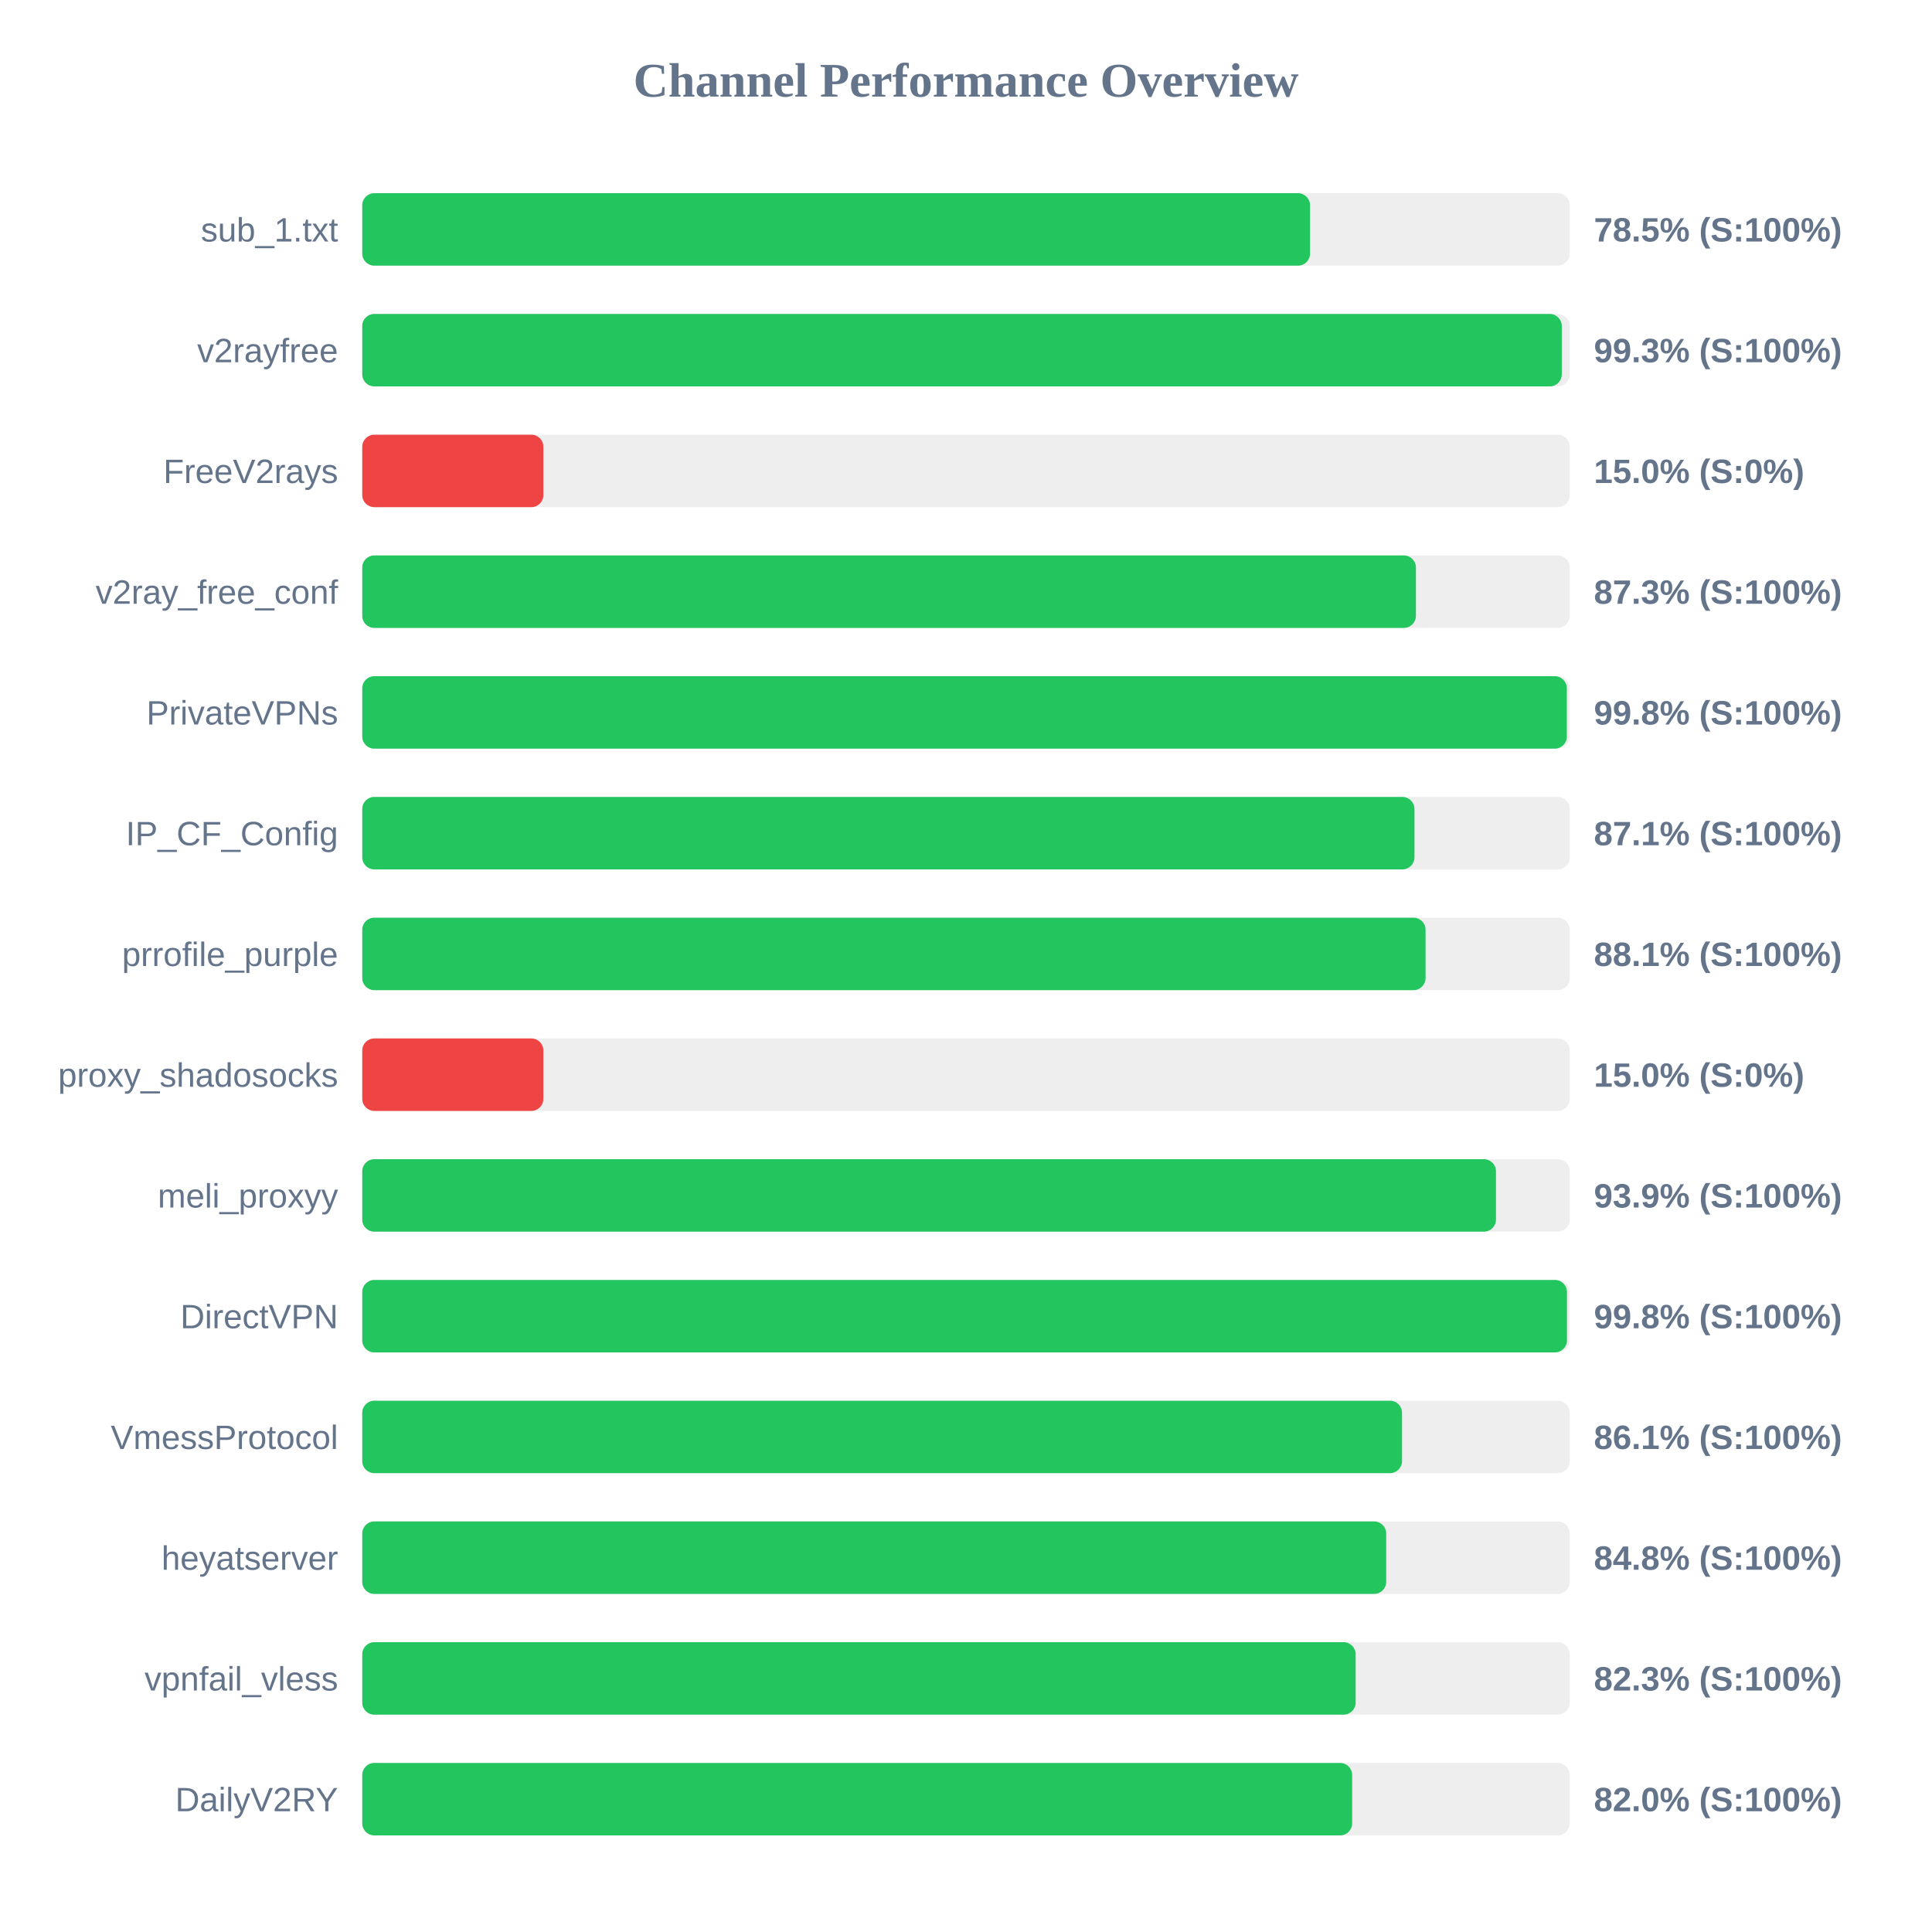
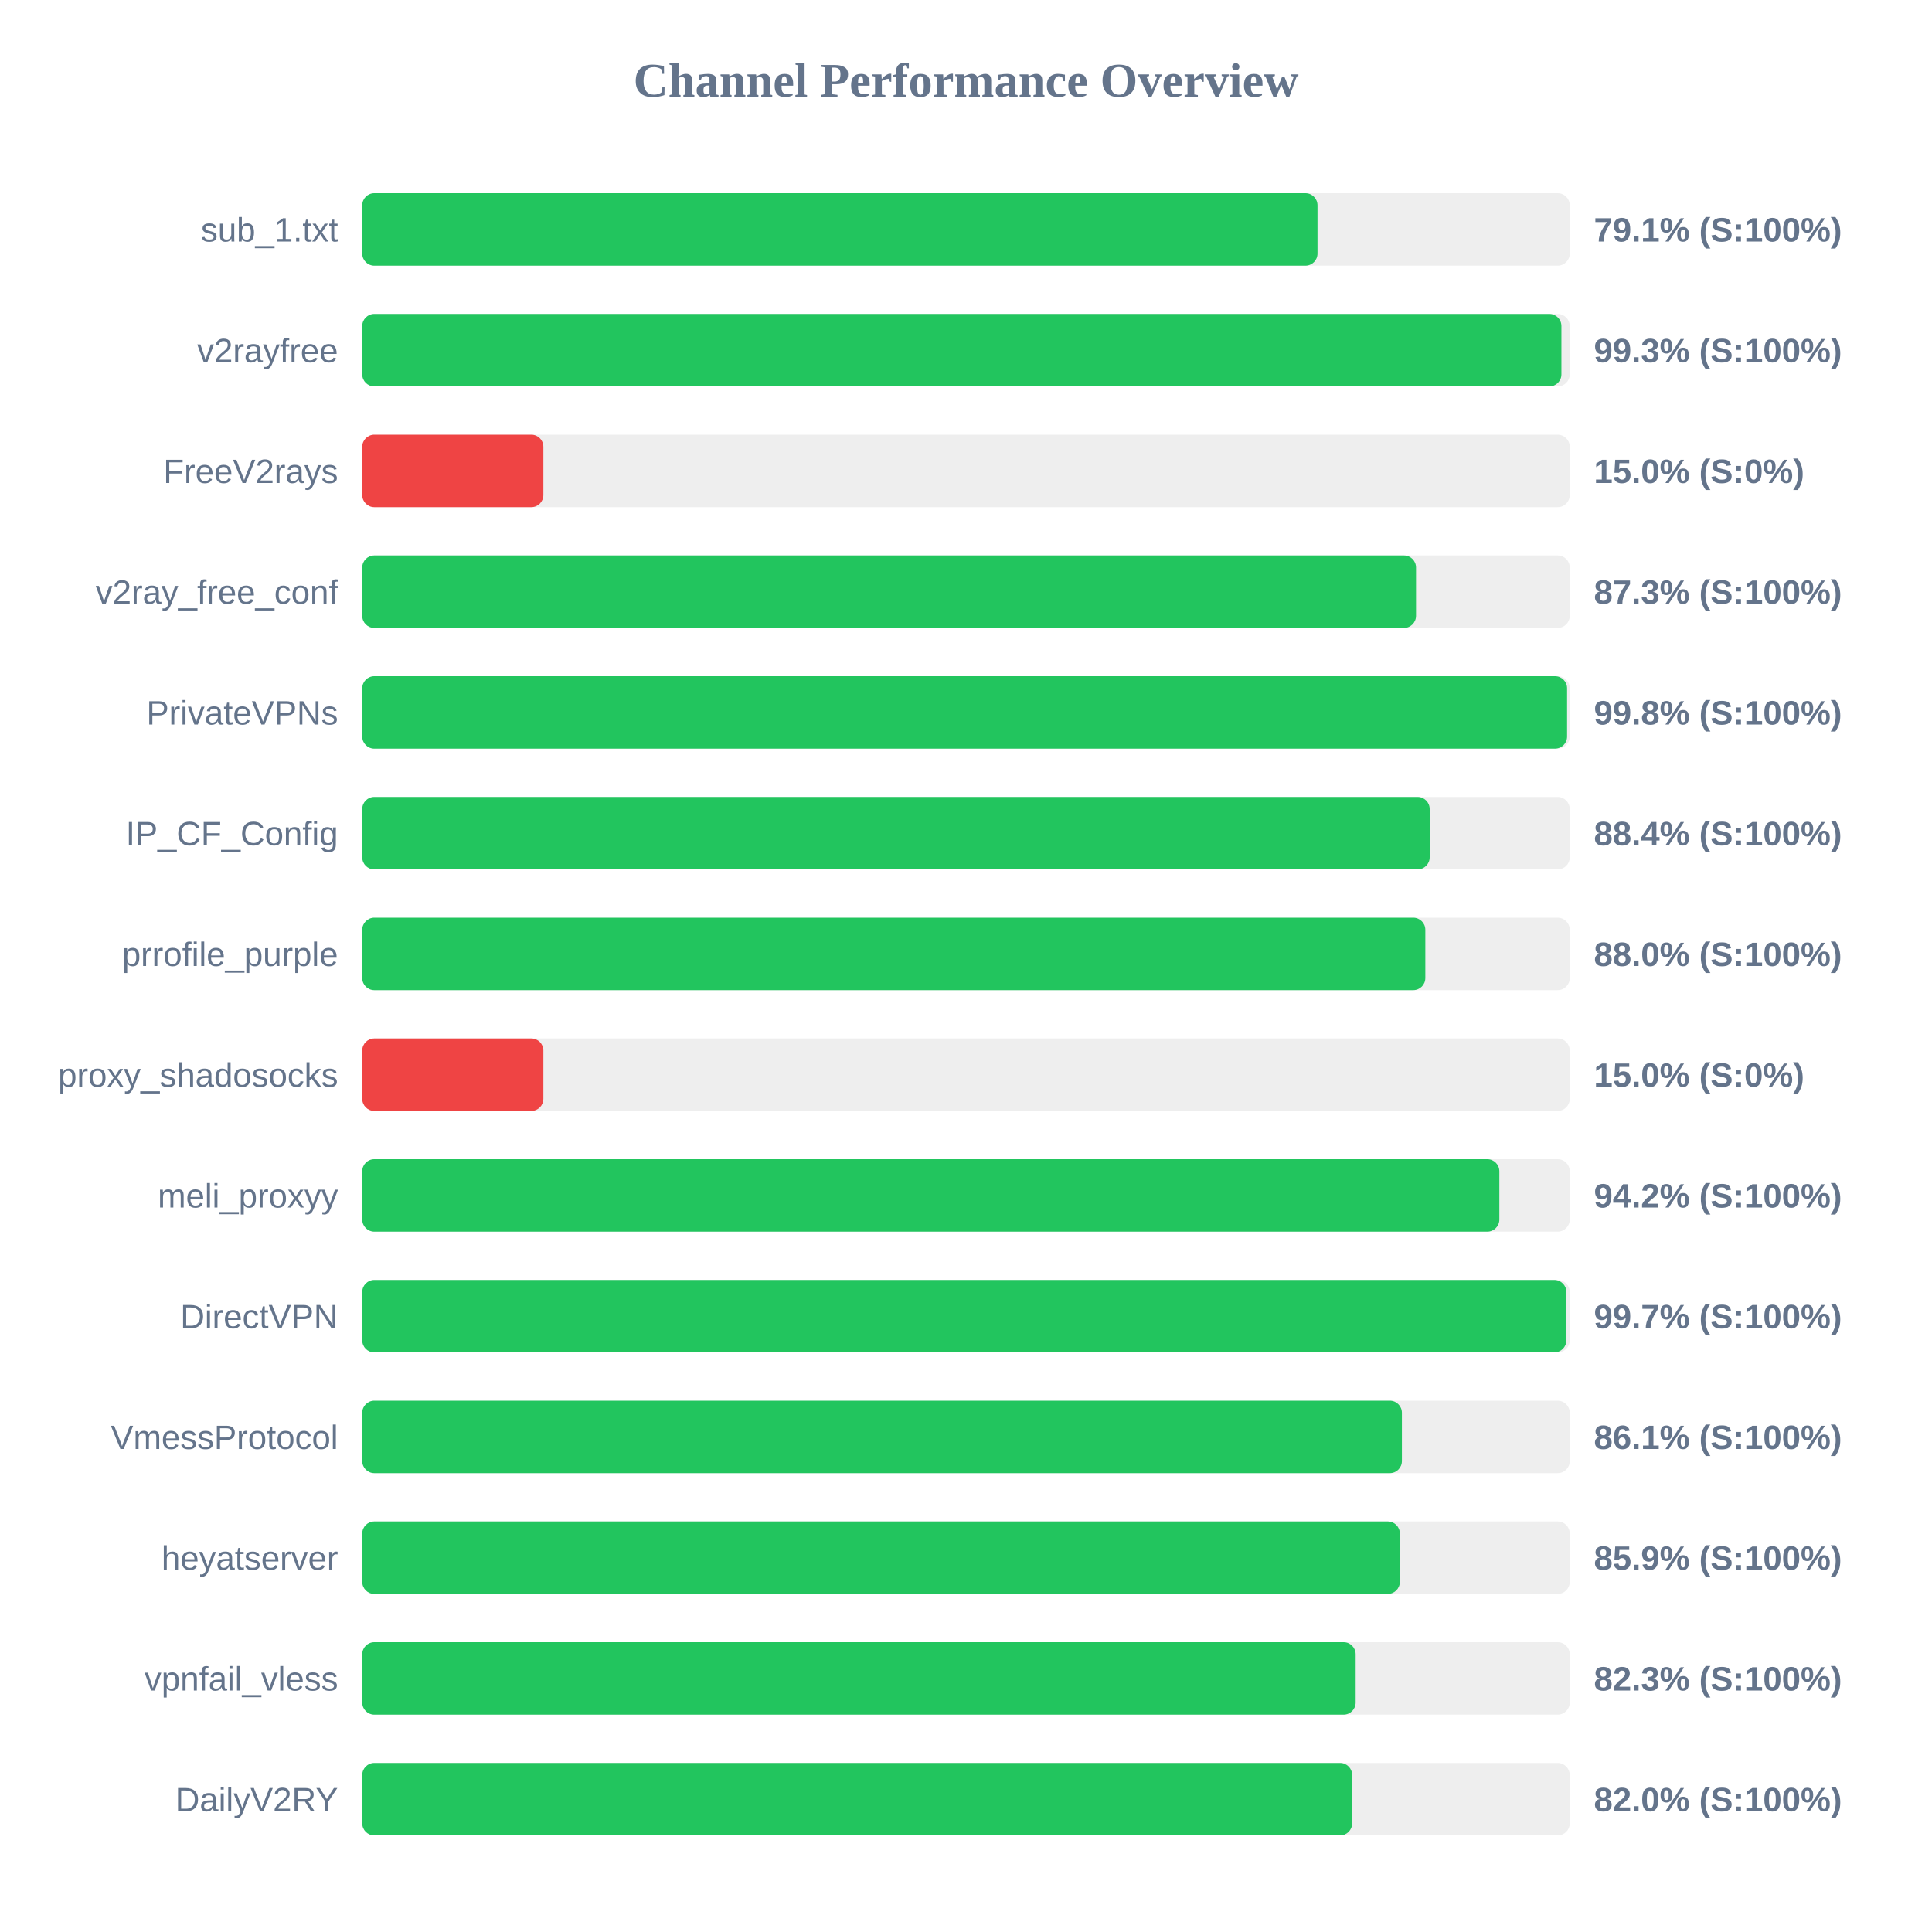
<svg xmlns="http://www.w3.org/2000/svg" width="800" height="800" version="1.1">
  <style>
        .row { font: 14px Arial; fill: #64748b; }
        .score { font: bold 14px Arial; fill: #64748b; }
    </style>
  <text x="400" y="40" text-anchor="middle" font-size="20px" font-weight="bold" fill="#64748b">Channel Performance Overview</text>
  <rect x="150" y="80" width="500" height="30" fill="#eee" rx="5" />
-   <rect x="150" y="80" width="392.45" height="30" fill="#22c55e" rx="5" />
+   <rect x="150" y="80" width="395.55" height="30" fill="#22c55e" rx="5" />
  <text x="140" y="100" text-anchor="end" class="row">sub_1.txt</text>
-   <text x="660" y="100" text-anchor="start" class="score">78.5% (S:100%)</text>
+   <text x="660" y="100" text-anchor="start" class="score">79.1% (S:100%)</text>
  <rect x="150" y="130" width="500" height="30" fill="#eee" rx="5" />
-   <rect x="150" y="130" width="496.7" height="30" fill="#22c55e" rx="5" />
+   <rect x="150" y="130" width="496.55" height="30" fill="#22c55e" rx="5" />
  <text x="140" y="150" text-anchor="end" class="row">v2rayfree</text>
  <text x="660" y="150" text-anchor="start" class="score">99.3% (S:100%)</text>
  <rect x="150" y="180" width="500" height="30" fill="#eee" rx="5" />
  <rect x="150" y="180" width="75.0" height="30" fill="#ef4444" rx="5" />
  <text x="140" y="200" text-anchor="end" class="row">FreeV2rays</text>
  <text x="660" y="200" text-anchor="start" class="score">15.0% (S:0%)</text>
  <rect x="150" y="230" width="500" height="30" fill="#eee" rx="5" />
-   <rect x="150" y="230" width="436.3" height="30" fill="#22c55e" rx="5" />
+   <rect x="150" y="230" width="436.35" height="30" fill="#22c55e" rx="5" />
  <text x="140" y="250" text-anchor="end" class="row">v2ray_free_conf</text>
  <text x="660" y="250" text-anchor="start" class="score">87.3% (S:100%)</text>
  <rect x="150" y="280" width="500" height="30" fill="#eee" rx="5" />
-   <rect x="150" y="280" width="498.8" height="30" fill="#22c55e" rx="5" />
+   <rect x="150" y="280" width="498.9" height="30" fill="#22c55e" rx="5" />
  <text x="140" y="300" text-anchor="end" class="row">PrivateVPNs</text>
  <text x="660" y="300" text-anchor="start" class="score">99.8% (S:100%)</text>
  <rect x="150" y="330" width="500" height="30" fill="#eee" rx="5" />
-   <rect x="150" y="330" width="435.7" height="30" fill="#22c55e" rx="5" />
+   <rect x="150" y="330" width="442.0" height="30" fill="#22c55e" rx="5" />
  <text x="140" y="350" text-anchor="end" class="row">IP_CF_Config</text>
-   <text x="660" y="350" text-anchor="start" class="score">87.1% (S:100%)</text>
+   <text x="660" y="350" text-anchor="start" class="score">88.4% (S:100%)</text>
  <rect x="150" y="380" width="500" height="30" fill="#eee" rx="5" />
-   <rect x="150" y="380" width="440.3" height="30" fill="#22c55e" rx="5" />
+   <rect x="150" y="380" width="440.2" height="30" fill="#22c55e" rx="5" />
  <text x="140" y="400" text-anchor="end" class="row">prrofile_purple</text>
-   <text x="660" y="400" text-anchor="start" class="score">88.1% (S:100%)</text>
+   <text x="660" y="400" text-anchor="start" class="score">88.0% (S:100%)</text>
  <rect x="150" y="430" width="500" height="30" fill="#eee" rx="5" />
  <rect x="150" y="430" width="75.0" height="30" fill="#ef4444" rx="5" />
  <text x="140" y="450" text-anchor="end" class="row">proxy_shadosocks</text>
  <text x="660" y="450" text-anchor="start" class="score">15.0% (S:0%)</text>
  <rect x="150" y="480" width="500" height="30" fill="#eee" rx="5" />
-   <rect x="150" y="480" width="469.45" height="30" fill="#22c55e" rx="5" />
+   <rect x="150" y="480" width="470.85" height="30" fill="#22c55e" rx="5" />
  <text x="140" y="500" text-anchor="end" class="row">meli_proxyy</text>
-   <text x="660" y="500" text-anchor="start" class="score">93.9% (S:100%)</text>
+   <text x="660" y="500" text-anchor="start" class="score">94.2% (S:100%)</text>
  <rect x="150" y="530" width="500" height="30" fill="#eee" rx="5" />
-   <rect x="150" y="530" width="498.85" height="30" fill="#22c55e" rx="5" />
+   <rect x="150" y="530" width="498.6" height="30" fill="#22c55e" rx="5" />
  <text x="140" y="550" text-anchor="end" class="row">DirectVPN</text>
-   <text x="660" y="550" text-anchor="start" class="score">99.8% (S:100%)</text>
+   <text x="660" y="550" text-anchor="start" class="score">99.7% (S:100%)</text>
  <rect x="150" y="580" width="500" height="30" fill="#eee" rx="5" />
-   <rect x="150" y="580" width="430.55" height="30" fill="#22c55e" rx="5" />
+   <rect x="150" y="580" width="430.5" height="30" fill="#22c55e" rx="5" />
  <text x="140" y="600" text-anchor="end" class="row">VmessProtocol</text>
  <text x="660" y="600" text-anchor="start" class="score">86.1% (S:100%)</text>
  <rect x="150" y="630" width="500" height="30" fill="#eee" rx="5" />
-   <rect x="150" y="630" width="424.0" height="30" fill="#22c55e" rx="5" />
+   <rect x="150" y="630" width="429.65" height="30" fill="#22c55e" rx="5" />
  <text x="140" y="650" text-anchor="end" class="row">heyatserver</text>
-   <text x="660" y="650" text-anchor="start" class="score">84.8% (S:100%)</text>
+   <text x="660" y="650" text-anchor="start" class="score">85.9% (S:100%)</text>
  <rect x="150" y="680" width="500" height="30" fill="#eee" rx="5" />
  <rect x="150" y="680" width="411.35" height="30" fill="#22c55e" rx="5" />
  <text x="140" y="700" text-anchor="end" class="row">vpnfail_vless</text>
  <text x="660" y="700" text-anchor="start" class="score">82.3% (S:100%)</text>
  <rect x="150" y="730" width="500" height="30" fill="#eee" rx="5" />
  <rect x="150" y="730" width="409.9" height="30" fill="#22c55e" rx="5" />
  <text x="140" y="750" text-anchor="end" class="row">DailyV2RY</text>
  <text x="660" y="750" text-anchor="start" class="score">82.0% (S:100%)</text>
</svg>
